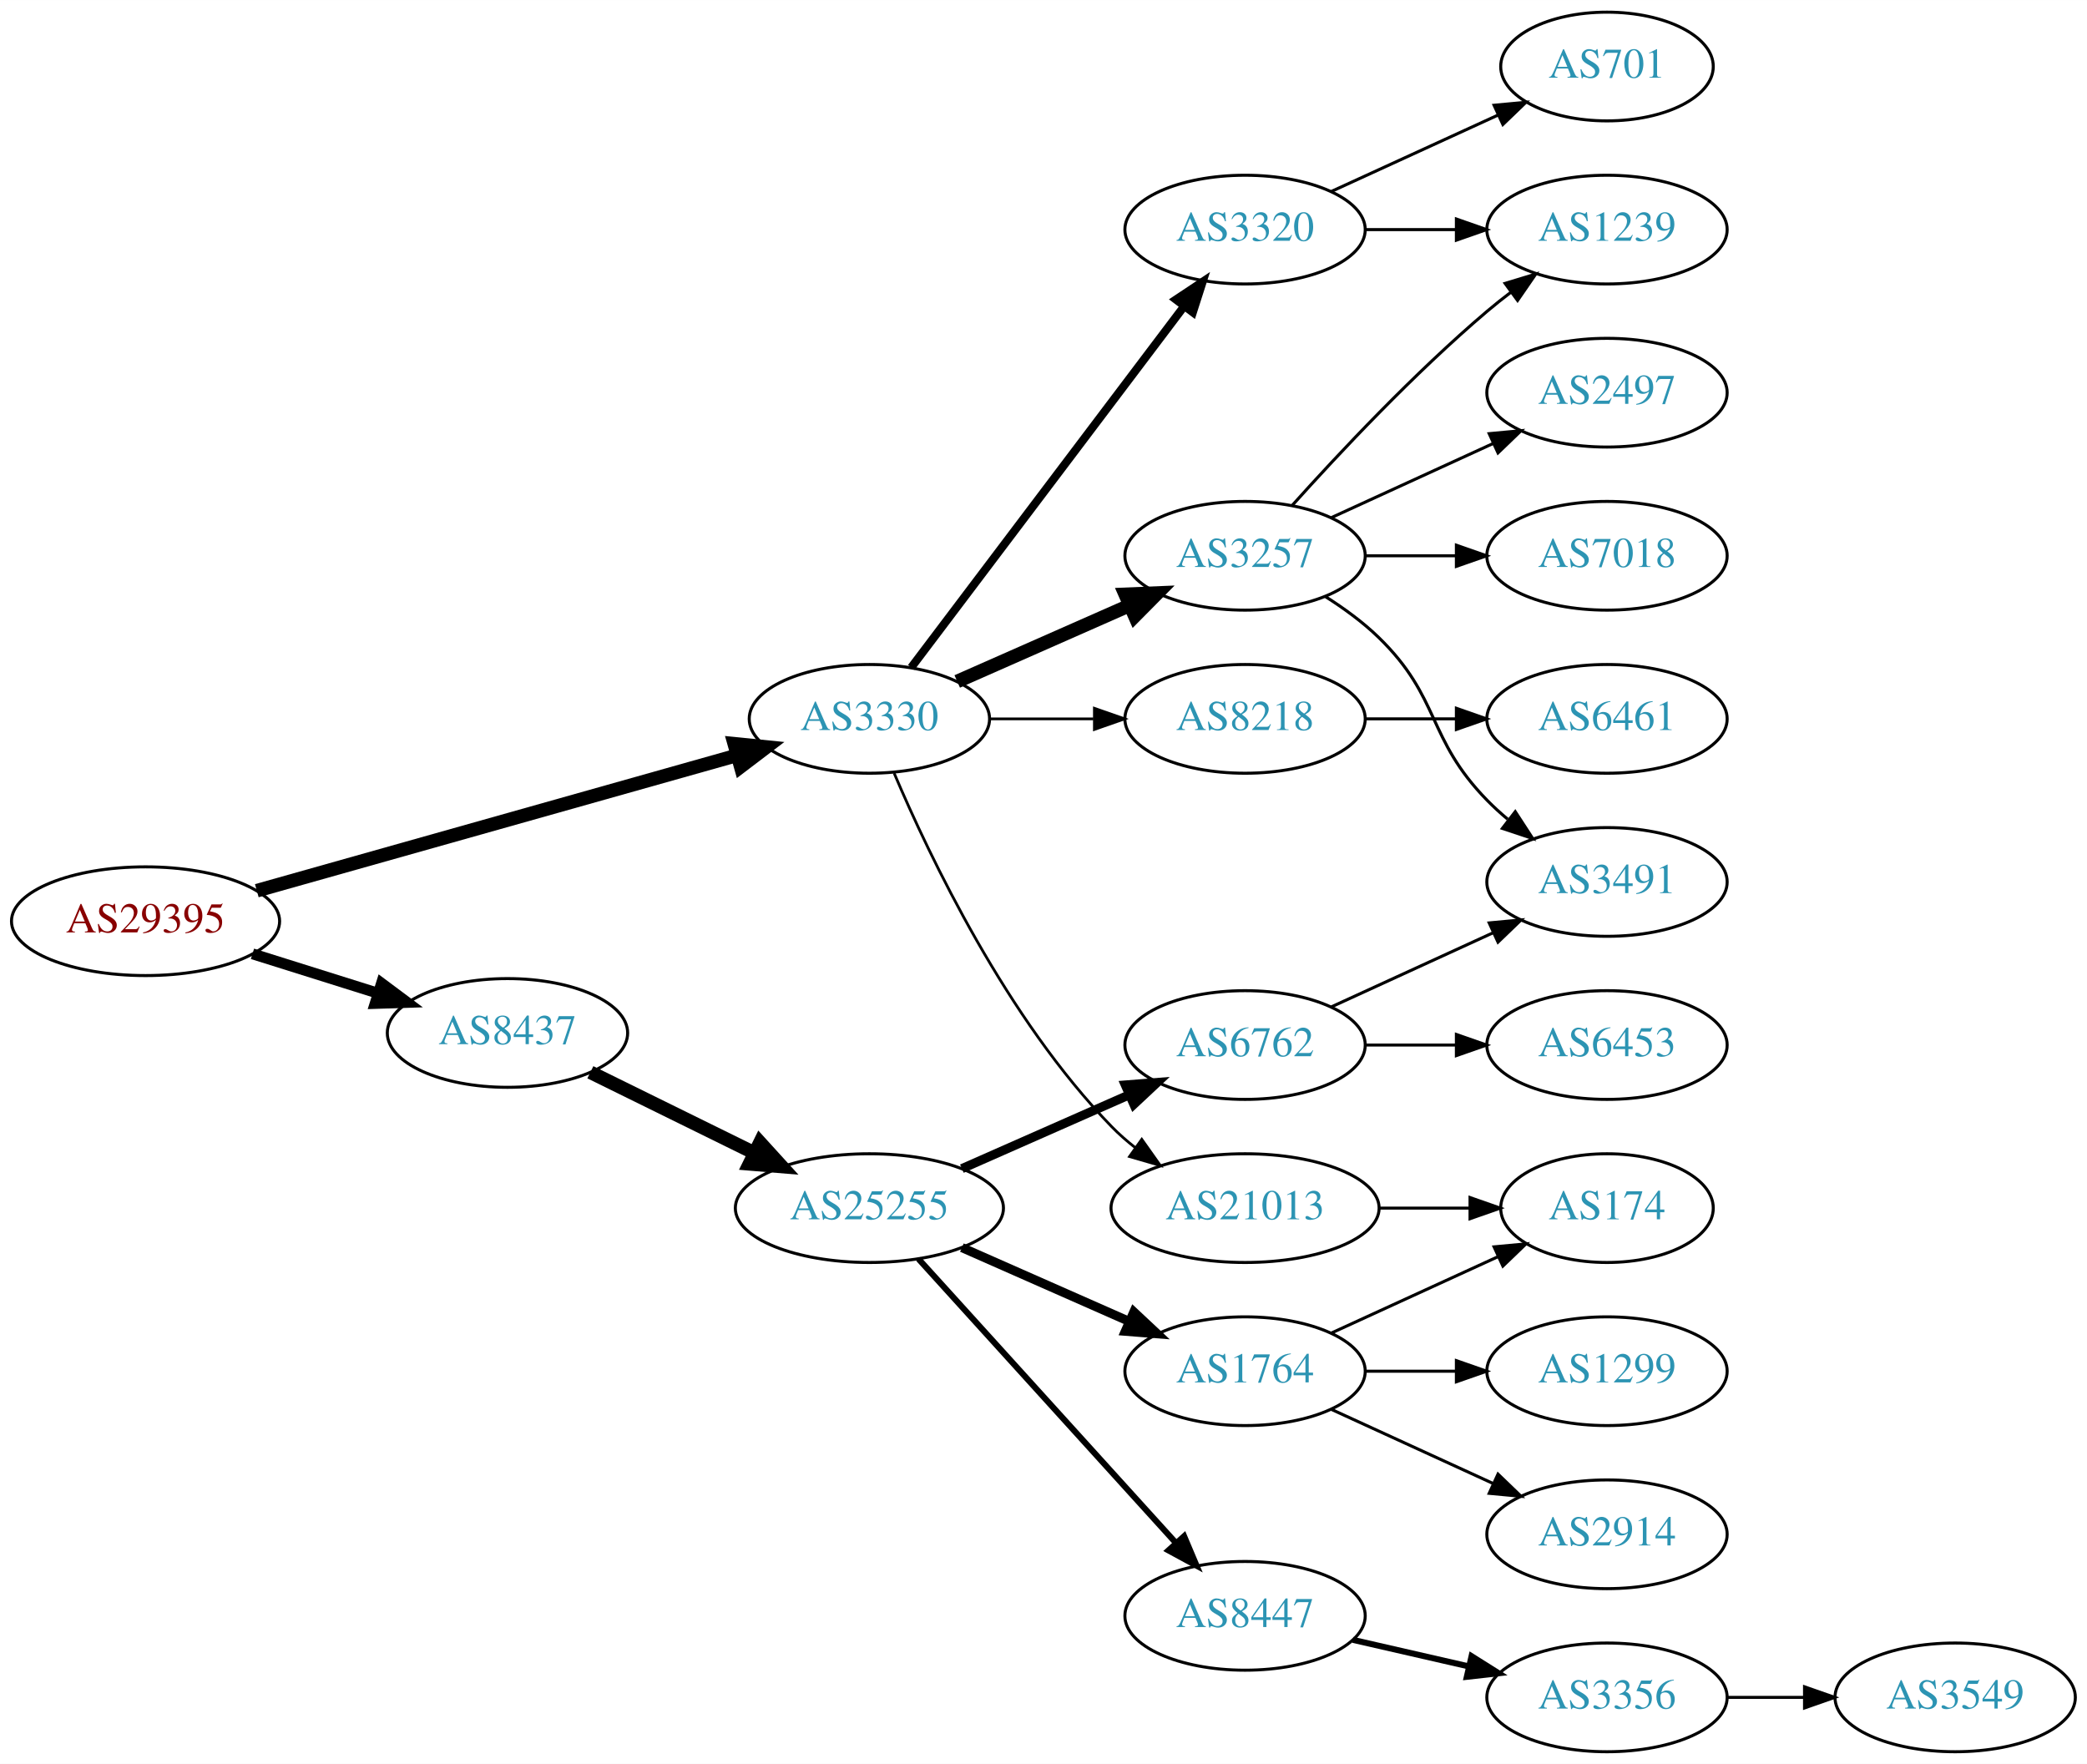
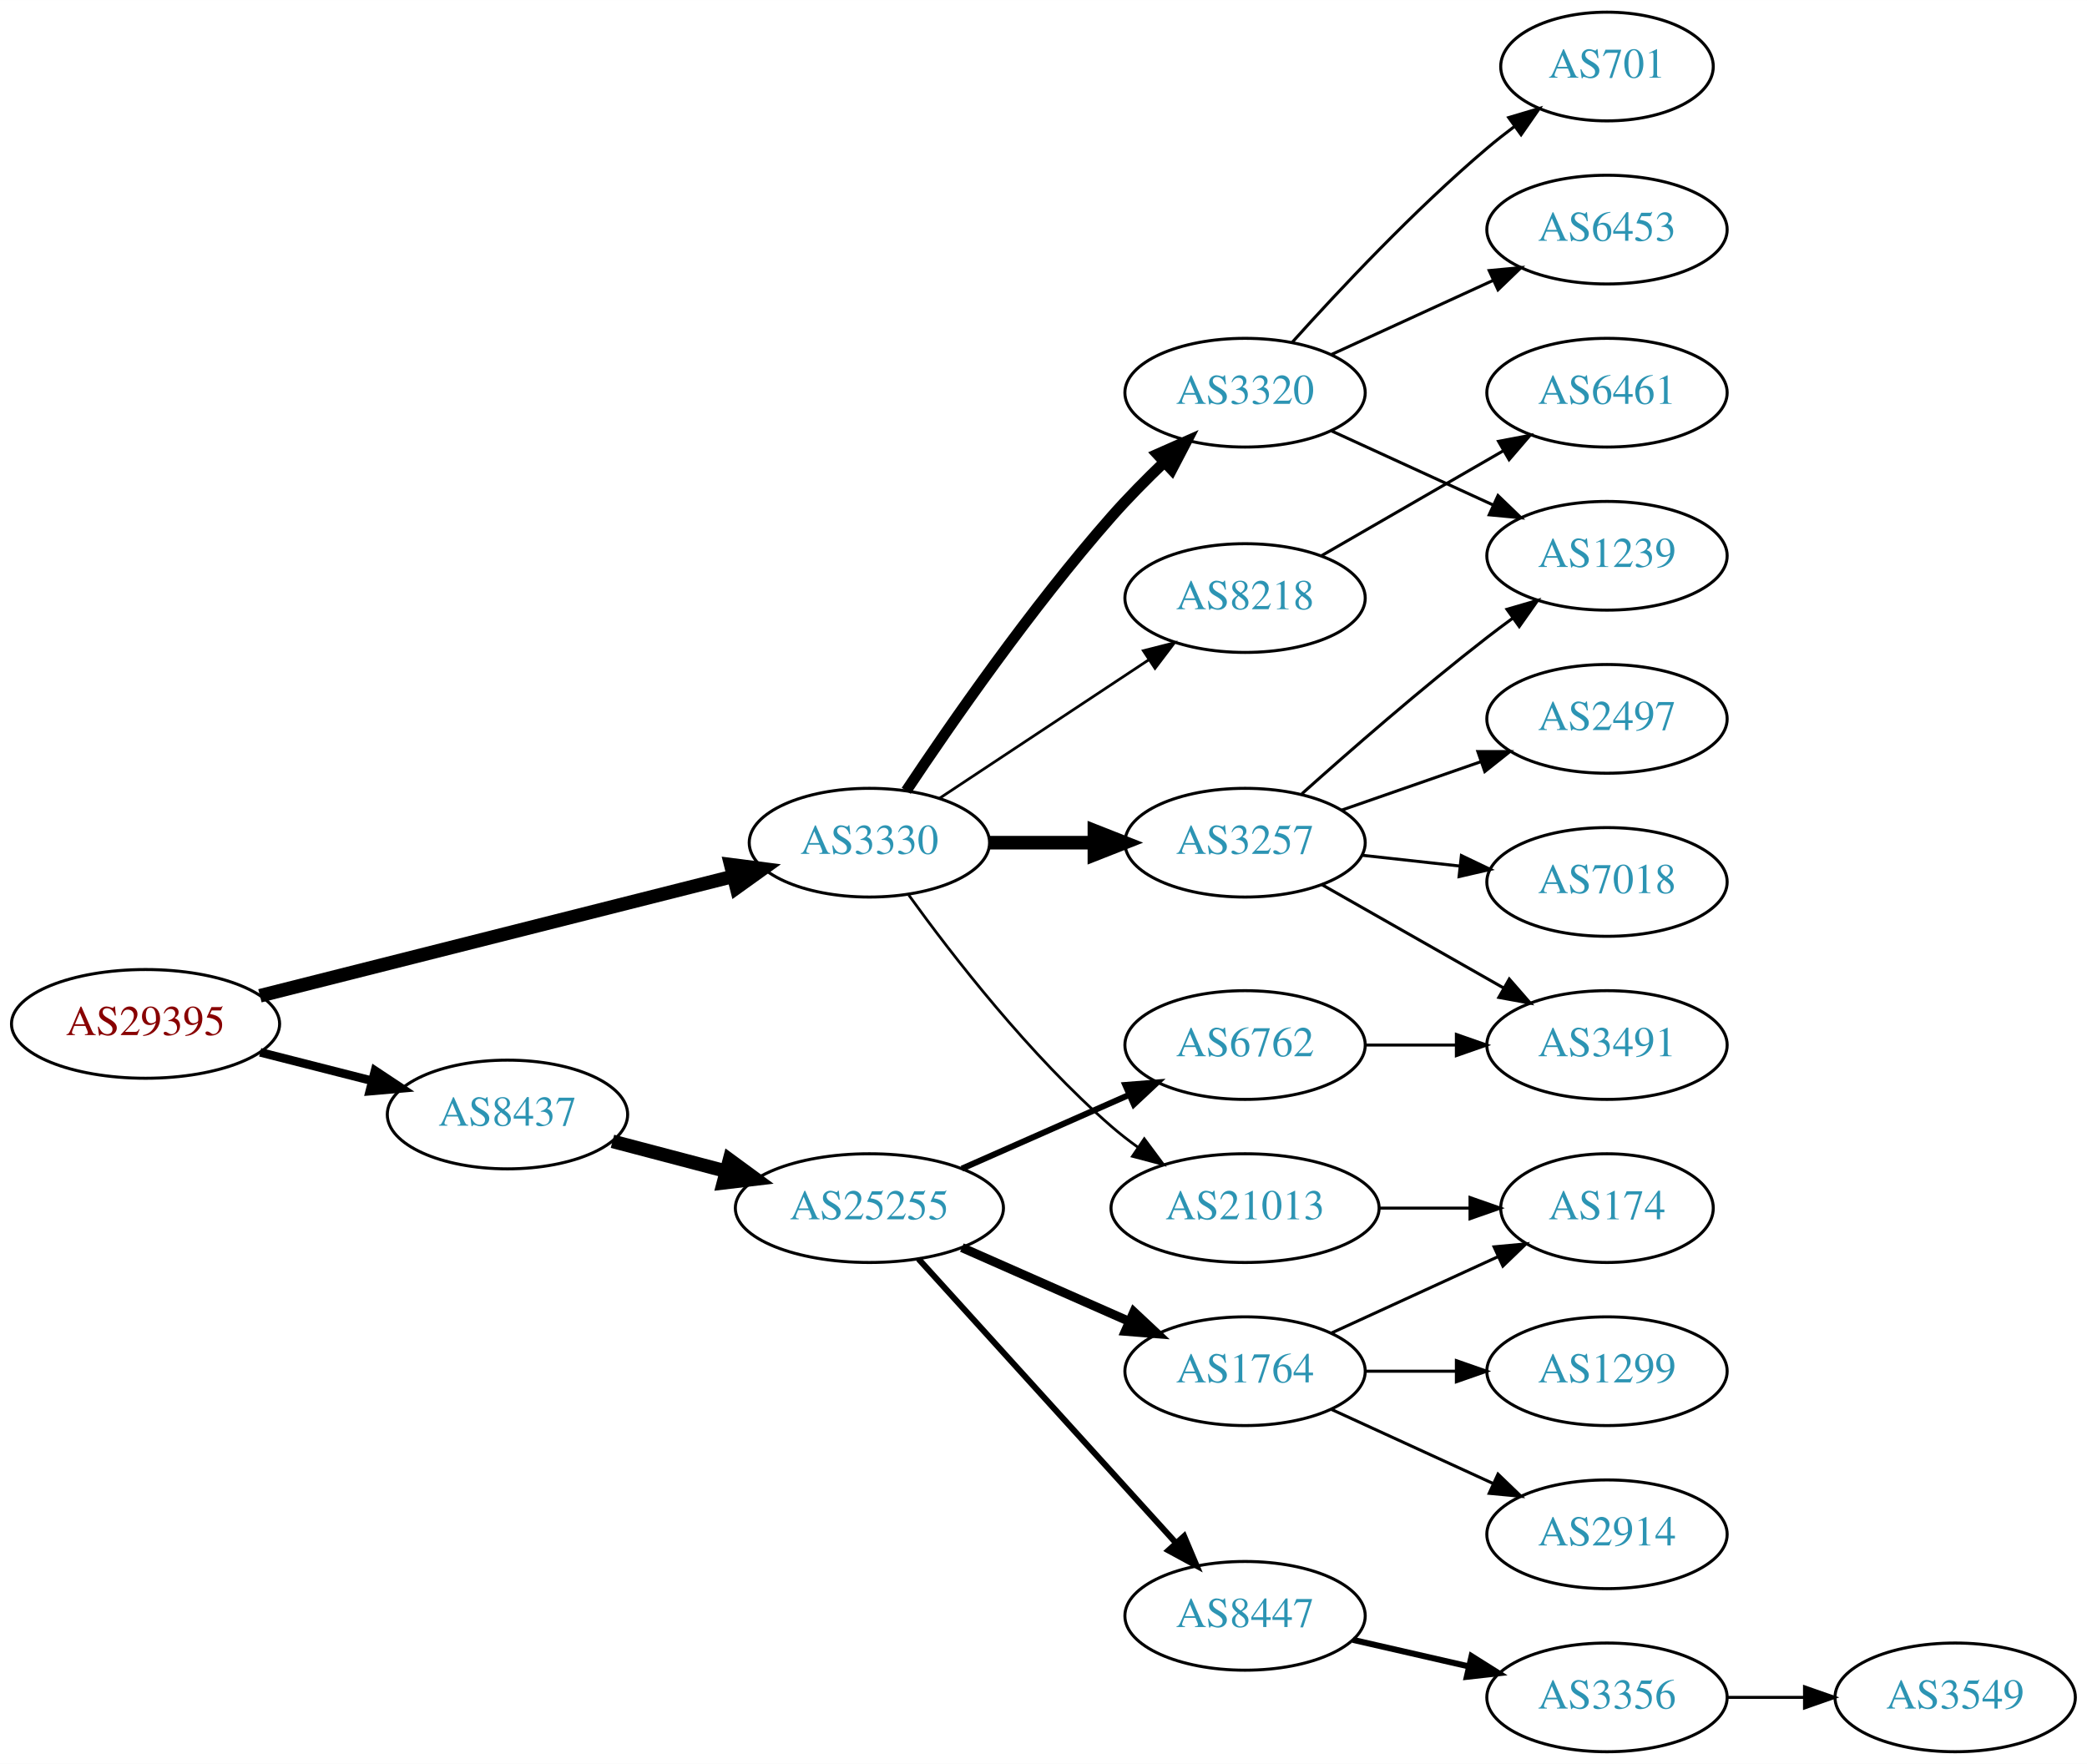
<svg xmlns="http://www.w3.org/2000/svg" xmlns:xlink="http://www.w3.org/1999/xlink" width="691pt" height="584pt" viewBox="0.00 0.00 691.06 584.00">
  <g id="graph0" class="graph" transform="scale(1 1) rotate(0) translate(4 580)">
    <polygon fill="white" stroke="none" points="-4,4 -4,-580 687.055,-580 687.055,4 -4,4" />
    <g id="node1" class="node">
      <g id="a_node1">
        <a xlink:href="/asn/29395" xlink:title="AS29395 ~ Webquake eBusiness Consulting GmbH [AT]">
-           <ellipse fill="#ffffff" stroke="black" cx="44.196" cy="-275" rx="44.393" ry="18" />
-           <text text-anchor="middle" x="44.196" y="-271.3" font-family="Times,serif" font-size="14.00" fill="#880000">AS29395</text>
+           <ellipse fill="#ffffff" stroke="black" cx="44.196" cy="-241" rx="44.393" ry="18" />
+           <text text-anchor="middle" x="44.196" y="-237.3" font-family="Times,serif" font-size="14.00" fill="#880000">AS29395</text>
        </a>
      </g>
    </g>
    <g id="node2" class="node">
      <g id="a_node2">
        <a xlink:href="/asn/3330" xlink:title="AS3330 ~ Vienna, Austria [AT]">
-           <ellipse fill="#ffffff" stroke="black" cx="283.881" cy="-342" rx="39.794" ry="18" />
-           <text text-anchor="middle" x="283.881" y="-338.3" font-family="Times,serif" font-size="14.00" fill="#2c94b3">AS3330</text>
+           <ellipse fill="#ffffff" stroke="black" cx="283.881" cy="-301" rx="39.794" ry="18" />
+           <text text-anchor="middle" x="283.881" y="-297.3" font-family="Times,serif" font-size="14.00" fill="#2c94b3">AS3330</text>
        </a>
      </g>
    </g>
    <g id="edge1" class="edge">
-       <path fill="none" stroke="black" stroke-width="4.5" d="M81.037,-285.103C123.598,-297.1 194.525,-317.094 239.969,-329.904" />
-       <polygon fill="black" stroke="black" stroke-width="4.5" points="239.126,-333.757 249.819,-332.68 241.262,-326.177 239.126,-333.757" />
+       <path fill="none" stroke="black" stroke-width="4.5" d="M82.074,-250.309C124.381,-260.989 193.71,-278.49 238.822,-289.878" />
+       <polygon fill="black" stroke="black" stroke-width="4.5" points="237.96,-293.721 248.62,-292.351 239.888,-286.086 237.96,-293.721" />
    </g>
    <g id="node3" class="node">
      <g id="a_node3">
        <a xlink:href="/asn/8437" xlink:title="AS8437 ~ Hutchison Drei Austria GmbH [AT]">
-           <ellipse fill="#ffffff" stroke="black" cx="164.039" cy="-238" rx="39.794" ry="18" />
-           <text text-anchor="middle" x="164.039" y="-234.3" font-family="Times,serif" font-size="14.00" fill="#2c94b3">AS8437</text>
+           <ellipse fill="#ffffff" stroke="black" cx="164.039" cy="-211" rx="39.794" ry="18" />
+           <text text-anchor="middle" x="164.039" y="-207.3" font-family="Times,serif" font-size="14.00" fill="#2c94b3">AS8437</text>
        </a>
      </g>
    </g>
    <g id="edge2" class="edge">
-       <path fill="none" stroke="black" stroke-width="3.6" d="M79.598,-264.199C92.609,-260.114 107.56,-255.419 121.181,-251.142" />
-       <polygon fill="black" stroke="black" stroke-width="3.6" points="122.325,-254.452 130.817,-248.117 120.228,-247.773 122.325,-254.452" />
+       <path fill="none" stroke="black" stroke-width="2.864" d="M82.159,-231.59C93.866,-228.61 106.922,-225.286 119.07,-222.193" />
+       <polygon fill="black" stroke="black" stroke-width="2.864" points="120.184,-225.521 129.012,-219.662 118.457,-218.738 120.184,-225.521" />
    </g>
    <g id="node4" class="node">
      <g id="a_node4">
-         <a xlink:href="/asn/3320" xlink:title="AS3320 ~ DTAG [DE]">
-           <ellipse fill="#ffffff" stroke="black" cx="408.273" cy="-504" rx="39.794" ry="18" />
-           <text text-anchor="middle" x="408.273" y="-500.3" font-family="Times,serif" font-size="14.00" fill="#2c94b3">AS3320</text>
+         <a xlink:href="/asn/3257" xlink:title="AS3257 ~ GTT [DE]">
+           <ellipse fill="#ffffff" stroke="black" cx="408.273" cy="-301" rx="39.794" ry="18" />
+           <text text-anchor="middle" x="408.273" y="-297.3" font-family="Times,serif" font-size="14.00" fill="#2c94b3">AS3257</text>
        </a>
      </g>
    </g>
    <g id="edge3" class="edge">
-       <path fill="none" stroke="black" stroke-width="2.7" d="M297.748,-359.031C319.27,-387.517 362.687,-444.985 387.912,-478.374" />
-       <polygon fill="black" stroke="black" stroke-width="2.7" points="385.39,-480.841 394.211,-486.71 390.975,-476.621 385.39,-480.841" />
+       <path fill="none" stroke="black" stroke-width="4.5" d="M323.607,-301C334.545,-301 346.596,-301 358.062,-301" />
+       <polygon fill="black" stroke="black" stroke-width="4.5" points="358.38,-304.938 368.38,-301 358.38,-297.063 358.38,-304.938" />
    </g>
    <g id="node5" class="node">
      <g id="a_node5">
-         <a xlink:href="/asn/3257" xlink:title="AS3257 ~ GTT [DE]">
-           <ellipse fill="#ffffff" stroke="black" cx="408.273" cy="-396" rx="39.794" ry="18" />
-           <text text-anchor="middle" x="408.273" y="-392.3" font-family="Times,serif" font-size="14.00" fill="#2c94b3">AS3257</text>
+         <a xlink:href="/asn/3320" xlink:title="AS3320 ~ DTAG [DE]">
+           <ellipse fill="#ffffff" stroke="black" cx="408.273" cy="-450" rx="39.794" ry="18" />
+           <text text-anchor="middle" x="408.273" y="-446.3" font-family="Times,serif" font-size="14.00" fill="#2c94b3">AS3320</text>
        </a>
      </g>
    </g>
    <g id="edge4" class="edge">
-       <path fill="none" stroke="black" stroke-width="4.5" d="M312.96,-354.389C329.908,-361.866 351.706,-371.483 370.075,-379.588" />
-       <polygon fill="black" stroke="black" stroke-width="4.5" points="368.586,-383.235 379.325,-383.669 371.765,-376.03 368.586,-383.235" />
+       <path fill="none" stroke="black" stroke-width="3.6" d="M296.074,-318.178C310.67,-340.105 337.491,-378.815 364.077,-409 369.459,-415.11 375.617,-421.341 381.565,-427.04" />
+       <polygon fill="black" stroke="black" stroke-width="3.6" points="379.222,-429.641 388.912,-433.925 384.009,-424.533 379.222,-429.641" />
    </g>
    <g id="node6" class="node">
      <g id="a_node6">
+         <a xlink:href="/asn/8218" xlink:title="AS8218 ~ legacy Neotelecoms [FR]">
+           <ellipse fill="#ffffff" stroke="black" cx="408.273" cy="-382" rx="39.794" ry="18" />
+           <text text-anchor="middle" x="408.273" y="-378.3" font-family="Times,serif" font-size="14.00" fill="#2c94b3">AS8218</text>
+         </a>
+       </g>
+     </g>
+     <g id="edge5" class="edge">
+       <path fill="none" stroke="black" stroke-width="0.9" d="M307.045,-315.668C326.42,-328.491 354.753,-347.241 376.355,-361.538" />
+       <polygon fill="black" stroke="black" stroke-width="0.9" points="374.59,-364.567 384.86,-367.167 378.453,-358.729 374.59,-364.567" />
+     </g>
+     <g id="node7" class="node">
+       <g id="a_node7">
        <a xlink:href="/asn/21013" xlink:title="AS21013 ~ Wels, AT [AT]">
          <ellipse fill="#ffffff" stroke="black" cx="408.273" cy="-180" rx="44.393" ry="18" />
          <text text-anchor="middle" x="408.273" y="-176.3" font-family="Times,serif" font-size="14.00" fill="#2c94b3">AS21013</text>
        </a>
      </g>
    </g>
-     <g id="edge5" class="edge">
-       <path fill="none" stroke="black" stroke-width="0.9" d="M292.072,-324.025C303.839,-296.318 329.413,-242.652 364.077,-207 366.493,-204.515 369.182,-202.158 372.003,-199.949" />
-       <polygon fill="black" stroke="black" stroke-width="0.9" points="374.067,-202.775 380.187,-194.127 370.01,-197.071 374.067,-202.775" />
-     </g>
-     <g id="node7" class="node">
-       <g id="a_node7">
-         <a xlink:href="/asn/8218" xlink:title="AS8218 ~ legacy Neotelecoms [FR]">
-           <ellipse fill="#ffffff" stroke="black" cx="408.273" cy="-342" rx="39.794" ry="18" />
-           <text text-anchor="middle" x="408.273" y="-338.3" font-family="Times,serif" font-size="14.00" fill="#2c94b3">AS8218</text>
-         </a>
-       </g>
-     </g>
    <g id="edge6" class="edge">
-       <path fill="none" stroke="black" stroke-width="0.9" d="M323.607,-342C334.545,-342 346.596,-342 358.062,-342" />
-       <polygon fill="black" stroke="black" stroke-width="0.9" points="358.38,-345.5 368.38,-342 358.38,-338.5 358.38,-345.5" />
-     </g>
-     <g id="node15" class="node">
-       <g id="a_node15">
+       <path fill="none" stroke="black" stroke-width="0.9" d="M296.923,-283.643C311.354,-263.635 336.999,-230.495 364.077,-207 366.764,-204.669 369.672,-202.404 372.667,-200.242" />
+       <polygon fill="black" stroke="black" stroke-width="0.9" points="374.902,-202.955 381.221,-194.451 370.978,-197.159 374.902,-202.955" />
+     </g>
+     <g id="node16" class="node">
+       <g id="a_node16">
        <a xlink:href="/asn/25255" xlink:title="AS25255 ~ ==&gt; TELE2 AUSTRIA &lt;== [AT]">
          <ellipse fill="#ffffff" stroke="black" cx="283.881" cy="-180" rx="44.393" ry="18" />
          <text text-anchor="middle" x="283.881" y="-176.3" font-family="Times,serif" font-size="14.00" fill="#2c94b3">AS25255</text>
        </a>
      </g>
    </g>
-     <g id="edge15" class="edge">
-       <path fill="none" stroke="black" stroke-width="4.5" d="M191.485,-224.984C207.402,-217.149 227.917,-207.052 245.477,-198.41" />
-       <polygon fill="black" stroke="black" stroke-width="4.5" points="247.647,-201.73 254.881,-193.781 244.17,-194.665 247.647,-201.73" />
+     <g id="edge16" class="edge">
+       <path fill="none" stroke="black" stroke-width="4.5" d="M198.808,-202.117C210.507,-199.039 223.835,-195.533 236.376,-192.234" />
+       <polygon fill="black" stroke="black" stroke-width="4.5" points="237.55,-195.996 246.22,-189.644 235.547,-188.38 237.55,-195.996" />
    </g>
    <g id="node8" class="node">
      <g id="a_node8">
-         <a xlink:href="/asn/1239" xlink:title="AS1239 ~ Sprint [US]">
-           <ellipse fill="#ffffff" stroke="black" cx="528.116" cy="-504" rx="39.794" ry="18" />
-           <text text-anchor="middle" x="528.116" y="-500.3" font-family="Times,serif" font-size="14.00" fill="#2c94b3">AS1239</text>
+         <a xlink:href="/asn/2497" xlink:title="AS2497 ~ Internet Initiative Japan Inc. [JP]">
+           <ellipse fill="#ffffff" stroke="black" cx="528.116" cy="-342" rx="39.794" ry="18" />
+           <text text-anchor="middle" x="528.116" y="-338.3" font-family="Times,serif" font-size="14.00" fill="#2c94b3">AS2497</text>
        </a>
      </g>
    </g>
    <g id="edge7" class="edge">
-       <path fill="none" stroke="black" d="M448.186,-504C457.739,-504 468.089,-504 478.052,-504" />
-       <polygon fill="black" stroke="black" points="478.244,-507.5 488.244,-504 478.244,-500.5 478.244,-507.5" />
+       <path fill="none" stroke="black" d="M440.235,-311.772C454.332,-316.677 471.208,-322.548 486.322,-327.807" />
+       <polygon fill="black" stroke="black" points="485.357,-331.177 495.952,-331.157 487.657,-324.566 485.357,-331.177" />
    </g>
    <g id="node9" class="node">
      <g id="a_node9">
+         <a xlink:href="/asn/1239" xlink:title="AS1239 ~ Sprint [US]">
+           <ellipse fill="#ffffff" stroke="black" cx="528.116" cy="-396" rx="39.794" ry="18" />
+           <text text-anchor="middle" x="528.116" y="-392.3" font-family="Times,serif" font-size="14.00" fill="#2c94b3">AS1239</text>
+         </a>
+       </g>
+     </g>
+     <g id="edge8" class="edge">
+       <path fill="none" stroke="black" d="M427.088,-317.191C442.864,-331.311 466.703,-352.119 488.469,-369 491.204,-371.121 494.09,-373.278 497.001,-375.401" />
+       <polygon fill="black" stroke="black" points="495.003,-378.274 505.175,-381.236 499.07,-372.577 495.003,-378.274" />
+     </g>
+     <g id="node10" class="node">
+       <g id="a_node10">
+         <a xlink:href="/asn/3491" xlink:title="AS3491 ~ PCCW Global, Inc. [US]">
+           <ellipse fill="#ffffff" stroke="black" cx="528.116" cy="-234" rx="39.794" ry="18" />
+           <text text-anchor="middle" x="528.116" y="-230.3" font-family="Times,serif" font-size="14.00" fill="#2c94b3">AS3491</text>
+         </a>
+       </g>
+     </g>
+     <g id="edge9" class="edge">
+       <path fill="none" stroke="black" d="M433.69,-287.118C451.15,-277.191 474.851,-263.716 494.011,-252.822" />
+       <polygon fill="black" stroke="black" points="495.767,-255.85 502.73,-247.865 492.307,-249.765 495.767,-255.85" />
+     </g>
+     <g id="node11" class="node">
+       <g id="a_node11">
+         <a xlink:href="/asn/7018" xlink:title="AS7018 ~ AT&amp;T Services, Inc. [US]">
+           <ellipse fill="#ffffff" stroke="black" cx="528.116" cy="-288" rx="39.794" ry="18" />
+           <text text-anchor="middle" x="528.116" y="-284.3" font-family="Times,serif" font-size="14.00" fill="#2c94b3">AS7018</text>
+         </a>
+       </g>
+     </g>
+     <g id="edge10" class="edge">
+       <path fill="none" stroke="black" d="M446.883,-296.851C457.195,-295.713 468.512,-294.465 479.312,-293.274" />
+       <polygon fill="black" stroke="black" points="479.903,-296.73 489.459,-292.154 479.135,-289.772 479.903,-296.73" />
+     </g>
+     <g id="edge12" class="edge">
+       <path fill="none" stroke="black" d="M436.902,-437.339C452.859,-430.027 473.13,-420.739 490.412,-412.819" />
+       <polygon fill="black" stroke="black" points="492.027,-415.929 499.66,-408.581 489.111,-409.565 492.027,-415.929" />
+     </g>
+     <g id="node12" class="node">
+       <g id="a_node12">
+         <a xlink:href="/asn/6453" xlink:title="AS6453 ~ TATA COMMUNICATIONS (AMERICA) INC [US]">
+           <ellipse fill="#ffffff" stroke="black" cx="528.116" cy="-504" rx="39.794" ry="18" />
+           <text text-anchor="middle" x="528.116" y="-500.3" font-family="Times,serif" font-size="14.00" fill="#2c94b3">AS6453</text>
+         </a>
+       </g>
+     </g>
+     <g id="edge11" class="edge">
+       <path fill="none" stroke="black" d="M436.902,-462.661C452.859,-469.973 473.13,-479.261 490.412,-487.181" />
+       <polygon fill="black" stroke="black" points="489.111,-490.435 499.66,-491.419 492.027,-484.071 489.111,-490.435" />
+     </g>
+     <g id="node13" class="node">
+       <g id="a_node13">
        <a xlink:href="/asn/701" xlink:title="AS701 ~ UUNET [US]">
          <ellipse fill="#ffffff" stroke="black" cx="528.116" cy="-558" rx="35.194" ry="18" />
          <text text-anchor="middle" x="528.116" y="-554.3" font-family="Times,serif" font-size="14.00" fill="#2c94b3">AS701</text>
        </a>
      </g>
    </g>
-     <g id="edge8" class="edge">
-       <path fill="none" stroke="black" d="M436.902,-516.661C453.318,-524.183 474.3,-533.798 491.897,-541.861" />
-       <polygon fill="black" stroke="black" points="490.725,-545.174 501.274,-546.158 493.641,-538.811 490.725,-545.174" />
-     </g>
-     <g id="edge12" class="edge">
-       <path fill="none" stroke="black" d="M423.919,-412.725C439.22,-429.765 464.317,-456.523 488.469,-477 490.967,-479.117 493.627,-481.232 496.338,-483.293" />
-       <polygon fill="black" stroke="black" points="494.375,-486.194 504.515,-489.266 498.505,-480.541 494.375,-486.194" />
-     </g>
-     <g id="node10" class="node">
-       <g id="a_node10">
-         <a xlink:href="/asn/3491" xlink:title="AS3491 ~ PCCW Global, Inc. [US]">
-           <ellipse fill="#ffffff" stroke="black" cx="528.116" cy="-288" rx="39.794" ry="18" />
-           <text text-anchor="middle" x="528.116" y="-284.3" font-family="Times,serif" font-size="14.00" fill="#2c94b3">AS3491</text>
-         </a>
-       </g>
-     </g>
-     <g id="edge9" class="edge">
-       <path fill="none" stroke="black" d="M434.802,-382.538C440.965,-378.638 447.267,-374.052 452.469,-369 473.163,-348.906 468.297,-335.617 488.469,-315 490.562,-312.861 492.846,-310.782 495.222,-308.79" />
-       <polygon fill="black" stroke="black" points="497.741,-311.268 503.522,-302.389 493.466,-305.725 497.741,-311.268" />
-     </g>
-     <g id="node11" class="node">
-       <g id="a_node11">
-         <a xlink:href="/asn/2497" xlink:title="AS2497 ~ Internet Initiative Japan Inc. [JP]">
+     <g id="edge13" class="edge">
+       <path fill="none" stroke="black" d="M423.919,-466.725C439.22,-483.765 464.317,-510.523 488.469,-531 491.322,-533.418 494.387,-535.833 497.498,-538.169" />
+       <polygon fill="black" stroke="black" points="495.571,-541.095 505.726,-544.116 499.671,-535.422 495.571,-541.095" />
+     </g>
+     <g id="node14" class="node">
+       <g id="a_node14">
+         <a xlink:href="/asn/6461" xlink:title="AS6461 ~ Zayo Bandwidth [US]">
          <ellipse fill="#ffffff" stroke="black" cx="528.116" cy="-450" rx="39.794" ry="18" />
-           <text text-anchor="middle" x="528.116" y="-446.3" font-family="Times,serif" font-size="14.00" fill="#2c94b3">AS2497</text>
-         </a>
-       </g>
-     </g>
-     <g id="edge10" class="edge">
-       <path fill="none" stroke="black" d="M436.902,-408.661C452.859,-415.973 473.13,-425.261 490.412,-433.181" />
-       <polygon fill="black" stroke="black" points="489.111,-436.435 499.66,-437.419 492.027,-430.071 489.111,-436.435" />
-     </g>
-     <g id="node12" class="node">
-       <g id="a_node12">
-         <a xlink:href="/asn/7018" xlink:title="AS7018 ~ AT&amp;T Services, Inc. [US]">
-           <ellipse fill="#ffffff" stroke="black" cx="528.116" cy="-396" rx="39.794" ry="18" />
-           <text text-anchor="middle" x="528.116" y="-392.3" font-family="Times,serif" font-size="14.00" fill="#2c94b3">AS7018</text>
-         </a>
-       </g>
-     </g>
-     <g id="edge11" class="edge">
-       <path fill="none" stroke="black" d="M448.186,-396C457.739,-396 468.089,-396 478.052,-396" />
-       <polygon fill="black" stroke="black" points="478.244,-399.5 488.244,-396 478.244,-392.5 478.244,-399.5" />
-     </g>
-     <g id="node13" class="node">
-       <g id="a_node13">
+           <text text-anchor="middle" x="528.116" y="-446.3" font-family="Times,serif" font-size="14.00" fill="#2c94b3">AS6461</text>
+         </a>
+       </g>
+     </g>
+     <g id="edge14" class="edge">
+       <path fill="none" stroke="black" d="M433.405,-395.925C450.844,-405.988 474.618,-419.707 493.856,-430.808" />
+       <polygon fill="black" stroke="black" points="492.201,-433.893 502.612,-435.86 495.7,-427.83 492.201,-433.893" />
+     </g>
+     <g id="node15" class="node">
+       <g id="a_node15">
        <a xlink:href="/asn/174" xlink:title="AS174 ~ Cogent Communications [US]">
          <ellipse fill="#ffffff" stroke="black" cx="528.116" cy="-180" rx="35.194" ry="18" />
          <text text-anchor="middle" x="528.116" y="-176.3" font-family="Times,serif" font-size="14.00" fill="#2c94b3">AS174</text>
        </a>
      </g>
    </g>
-     <g id="edge13" class="edge">
+     <g id="edge15" class="edge">
      <path fill="none" stroke="black" d="M452.484,-180C462.332,-180 472.812,-180 482.709,-180" />
      <polygon fill="black" stroke="black" points="482.761,-183.5 492.761,-180 482.761,-176.5 482.761,-183.5" />
    </g>
-     <g id="node14" class="node">
-       <g id="a_node14">
-         <a xlink:href="/asn/6461" xlink:title="AS6461 ~ Zayo Bandwidth [US]">
-           <ellipse fill="#ffffff" stroke="black" cx="528.116" cy="-342" rx="39.794" ry="18" />
-           <text text-anchor="middle" x="528.116" y="-338.3" font-family="Times,serif" font-size="14.00" fill="#2c94b3">AS6461</text>
-         </a>
-       </g>
-     </g>
-     <g id="edge14" class="edge">
-       <path fill="none" stroke="black" d="M448.186,-342C457.739,-342 468.089,-342 478.052,-342" />
-       <polygon fill="black" stroke="black" points="478.244,-345.5 488.244,-342 478.244,-338.5 478.244,-345.5" />
-     </g>
-     <g id="node16" class="node">
-       <g id="a_node16">
+     <g id="node17" class="node">
+       <g id="a_node17">
        <a xlink:href="/asn/6762" xlink:title="AS6762 ~ TELECOM ITALIA SPARKLE S.p.A. [IT]">
          <ellipse fill="#ffffff" stroke="black" cx="408.273" cy="-234" rx="39.794" ry="18" />
          <text text-anchor="middle" x="408.273" y="-230.3" font-family="Times,serif" font-size="14.00" fill="#2c94b3">AS6762</text>
        </a>
      </g>
    </g>
-     <g id="edge16" class="edge">
-       <path fill="none" stroke="black" stroke-width="3" d="M314.509,-193.072C331.103,-200.393 351.963,-209.597 369.696,-217.421" />
-       <polygon fill="black" stroke="black" stroke-width="3" points="368.618,-220.77 379.18,-221.605 371.443,-214.366 368.618,-220.77" />
-     </g>
-     <g id="node17" class="node">
-       <g id="a_node17">
+     <g id="edge17" class="edge">
+       <path fill="none" stroke="black" stroke-width="2" d="M314.509,-193.072C331.103,-200.393 351.963,-209.597 369.696,-217.421" />
+       <polygon fill="black" stroke="black" stroke-width="2" points="368.618,-220.77 379.18,-221.605 371.443,-214.366 368.618,-220.77" />
+     </g>
+     <g id="node18" class="node">
+       <g id="a_node18">
        <a xlink:href="/asn/8447" xlink:title="AS8447 ~ A1 Telekom Austria AG [AT]">
          <ellipse fill="#ffffff" stroke="black" cx="408.273" cy="-45" rx="39.794" ry="18" />
          <text text-anchor="middle" x="408.273" y="-41.3" font-family="Times,serif" font-size="14.00" fill="#2c94b3">AS8447</text>
        </a>
      </g>
    </g>
-     <g id="edge17" class="edge">
+     <g id="edge18" class="edge">
      <path fill="none" stroke="black" stroke-width="2" d="M300.135,-163.175C321.598,-139.501 360.829,-96.229 385.397,-69.13" />
      <polygon fill="black" stroke="black" stroke-width="2" points="388.088,-71.372 392.212,-61.613 382.902,-66.671 388.088,-71.372" />
    </g>
-     <g id="node18" class="node">
-       <g id="a_node18">
+     <g id="node19" class="node">
+       <g id="a_node19">
        <a xlink:href="/asn/1764" xlink:title="AS1764 ~ NEXTLAYER-AS [AT]">
          <ellipse fill="#ffffff" stroke="black" cx="408.273" cy="-126" rx="39.794" ry="18" />
          <text text-anchor="middle" x="408.273" y="-122.3" font-family="Times,serif" font-size="14.00" fill="#2c94b3">AS1764</text>
        </a>
      </g>
    </g>
-     <g id="edge18" class="edge">
+     <g id="edge19" class="edge">
      <path fill="none" stroke="black" stroke-width="3" d="M314.509,-166.928C331.103,-159.607 351.963,-150.403 369.696,-142.579" />
      <polygon fill="black" stroke="black" stroke-width="3" points="371.443,-145.634 379.18,-138.395 368.618,-139.23 371.443,-145.634" />
    </g>
-     <g id="edge19" class="edge">
-       <path fill="none" stroke="black" d="M436.902,-246.661C452.859,-253.973 473.13,-263.261 490.412,-271.181" />
-       <polygon fill="black" stroke="black" points="489.111,-274.435 499.66,-275.419 492.027,-268.071 489.111,-274.435" />
-     </g>
-     <g id="node19" class="node">
-       <g id="a_node19">
-         <a xlink:href="/asn/6453" xlink:title="AS6453 ~ TATA COMMUNICATIONS (AMERICA) INC [US]">
-           <ellipse fill="#ffffff" stroke="black" cx="528.116" cy="-234" rx="39.794" ry="18" />
-           <text text-anchor="middle" x="528.116" y="-230.3" font-family="Times,serif" font-size="14.00" fill="#2c94b3">AS6453</text>
-         </a>
-       </g>
-     </g>
-     <g id="edge20" class="edge">
+     <g id="edge21" class="edge">
      <path fill="none" stroke="black" d="M448.186,-234C457.739,-234 468.089,-234 478.052,-234" />
      <polygon fill="black" stroke="black" points="478.244,-237.5 488.244,-234 478.244,-230.5 478.244,-237.5" />
    </g>
    <g id="node20" class="node">
      <g id="a_node20">
        <a xlink:href="/asn/3356" xlink:title="AS3356 ~ Level 3 Parent, LLC [US]">
          <ellipse fill="#ffffff" stroke="black" cx="528.116" cy="-18" rx="39.794" ry="18" />
          <text text-anchor="middle" x="528.116" y="-14.3" font-family="Times,serif" font-size="14.00" fill="#2c94b3">AS3356</text>
        </a>
      </g>
    </g>
-     <g id="edge21" class="edge">
+     <g id="edge20" class="edge">
      <path fill="none" stroke="black" stroke-width="2" d="M443.993,-37.045C455.993,-34.296 469.613,-31.175 482.306,-28.267" />
      <polygon fill="black" stroke="black" stroke-width="2" points="483.272,-31.636 492.238,-25.991 481.708,-24.813 483.272,-31.636" />
    </g>
-     <g id="edge23" class="edge">
+     <g id="edge24" class="edge">
      <path fill="none" stroke="black" d="M436.902,-138.661C453.318,-146.183 474.3,-155.798 491.897,-163.861" />
      <polygon fill="black" stroke="black" points="490.725,-167.174 501.274,-168.158 493.641,-160.811 490.725,-167.174" />
    </g>
    <g id="node22" class="node">
      <g id="a_node22">
        <a xlink:href="/asn/1299" xlink:title="AS1299 ~ Telia Carrier [EU]">
          <ellipse fill="#ffffff" stroke="black" cx="528.116" cy="-126" rx="39.794" ry="18" />
          <text text-anchor="middle" x="528.116" y="-122.3" font-family="Times,serif" font-size="14.00" fill="#2c94b3">AS1299</text>
        </a>
      </g>
    </g>
-     <g id="edge24" class="edge">
+     <g id="edge23" class="edge">
      <path fill="none" stroke="black" d="M448.186,-126C457.739,-126 468.089,-126 478.052,-126" />
      <polygon fill="black" stroke="black" points="478.244,-129.5 488.244,-126 478.244,-122.5 478.244,-129.5" />
    </g>
    <g id="node23" class="node">
      <g id="a_node23">
        <a xlink:href="/asn/2914" xlink:title="AS2914 ~ NTT America, Inc. [US]">
          <ellipse fill="#ffffff" stroke="black" cx="528.116" cy="-72" rx="39.794" ry="18" />
          <text text-anchor="middle" x="528.116" y="-68.3" font-family="Times,serif" font-size="14.00" fill="#2c94b3">AS2914</text>
        </a>
      </g>
    </g>
    <g id="edge25" class="edge">
      <path fill="none" stroke="black" d="M436.902,-113.339C452.859,-106.027 473.13,-96.739 490.412,-88.819" />
      <polygon fill="black" stroke="black" points="492.027,-91.929 499.66,-84.581 489.111,-85.565 492.027,-91.929" />
    </g>
    <g id="node21" class="node">
      <g id="a_node21">
        <a xlink:href="/asn/3549" xlink:title="AS3549 ~ Level 3 Parent, LLC [US]">
          <ellipse fill="#ffffff" stroke="black" cx="643.409" cy="-18" rx="39.794" ry="18" />
          <text text-anchor="middle" x="643.409" y="-14.3" font-family="Times,serif" font-size="14.00" fill="#2c94b3">AS3549</text>
        </a>
      </g>
    </g>
    <g id="edge22" class="edge">
      <path fill="none" stroke="black" d="M567.788,-18C575.991,-18 584.755,-18 593.287,-18" />
      <polygon fill="black" stroke="black" points="593.526,-21.5 603.526,-18 593.526,-14.5 593.526,-21.5" />
    </g>
  </g>
</svg>
